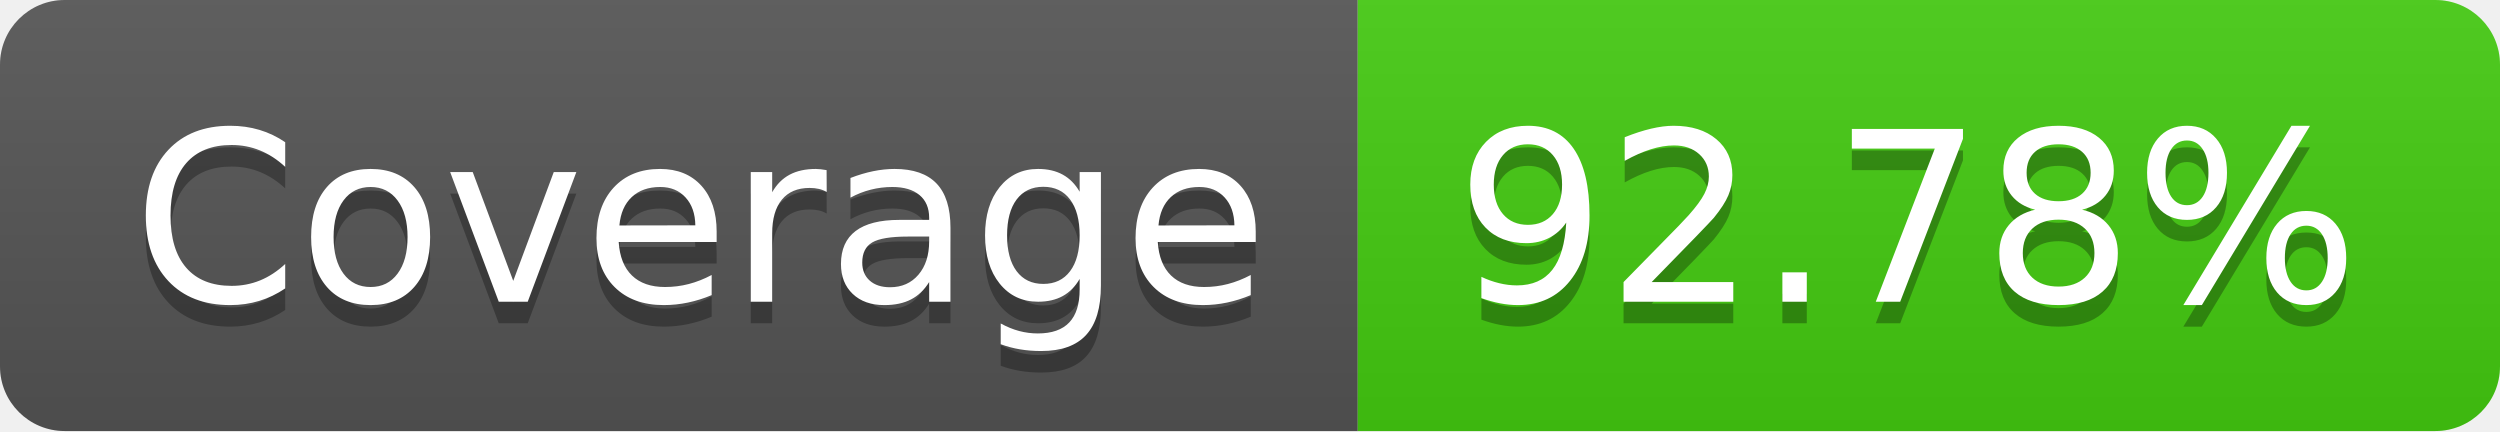
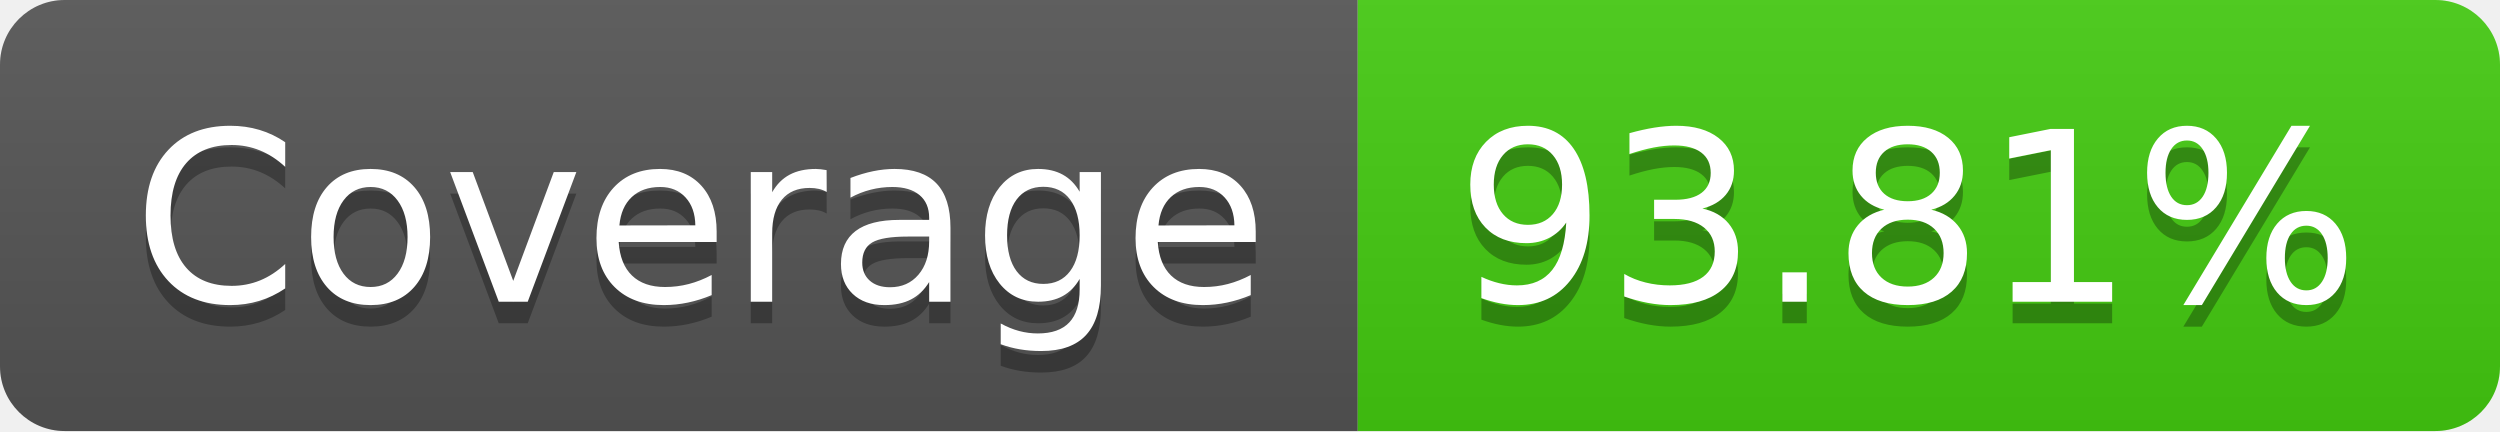
- <svg xmlns="http://www.w3.org/2000/svg" width="116" height="20" role="img" aria-label="Coverage: 92.78%">
+ <svg xmlns="http://www.w3.org/2000/svg" width="116" height="20" role="img" aria-label="Coverage: 93.81%">
  <linearGradient id="s" x2="0" y2="100%">
    <stop offset="0" stop-color="#bbb" stop-opacity=".1" />
    <stop offset="1" stop-opacity=".1" />
  </linearGradient>
  <clipPath id="r">
    <rect width="116" height="20" rx="3" fill="#fff" />
  </clipPath>
  <g clip-path="url(#r)">
    <rect width="63" height="20" fill="#555" />
    <rect x="63" width="53" height="20" fill="#4c1" />
    <rect width="116" height="20" fill="url(#s)" />
  </g>
  <g fill="#fff" text-anchor="middle" font-family="Verdana,Geneva,DejaVu Sans,sans-serif" text-rendering="geometricPrecision" font-size="110">
    <text aria-hidden="true" x="325" y="150" fill="#010101" fill-opacity=".3" transform="scale(.1)" textLength="530">Coverage</text>
    <text x="325" y="140" transform="scale(.1)" fill="#fff" textLength="530">Coverage</text>
-     <text aria-hidden="true" x="885" y="150" fill="#010101" fill-opacity=".3" transform="scale(.1)" textLength="430">92.78%</text>
-     <text x="885" y="140" transform="scale(.1)" fill="#fff" textLength="430">92.78%</text>
+     <text aria-hidden="true" x="885" y="150" fill="#010101" fill-opacity=".3" transform="scale(.1)" textLength="430">93.81%</text>
+     <text x="885" y="140" transform="scale(.1)" fill="#fff" textLength="430">93.81%</text>
  </g>
</svg>
